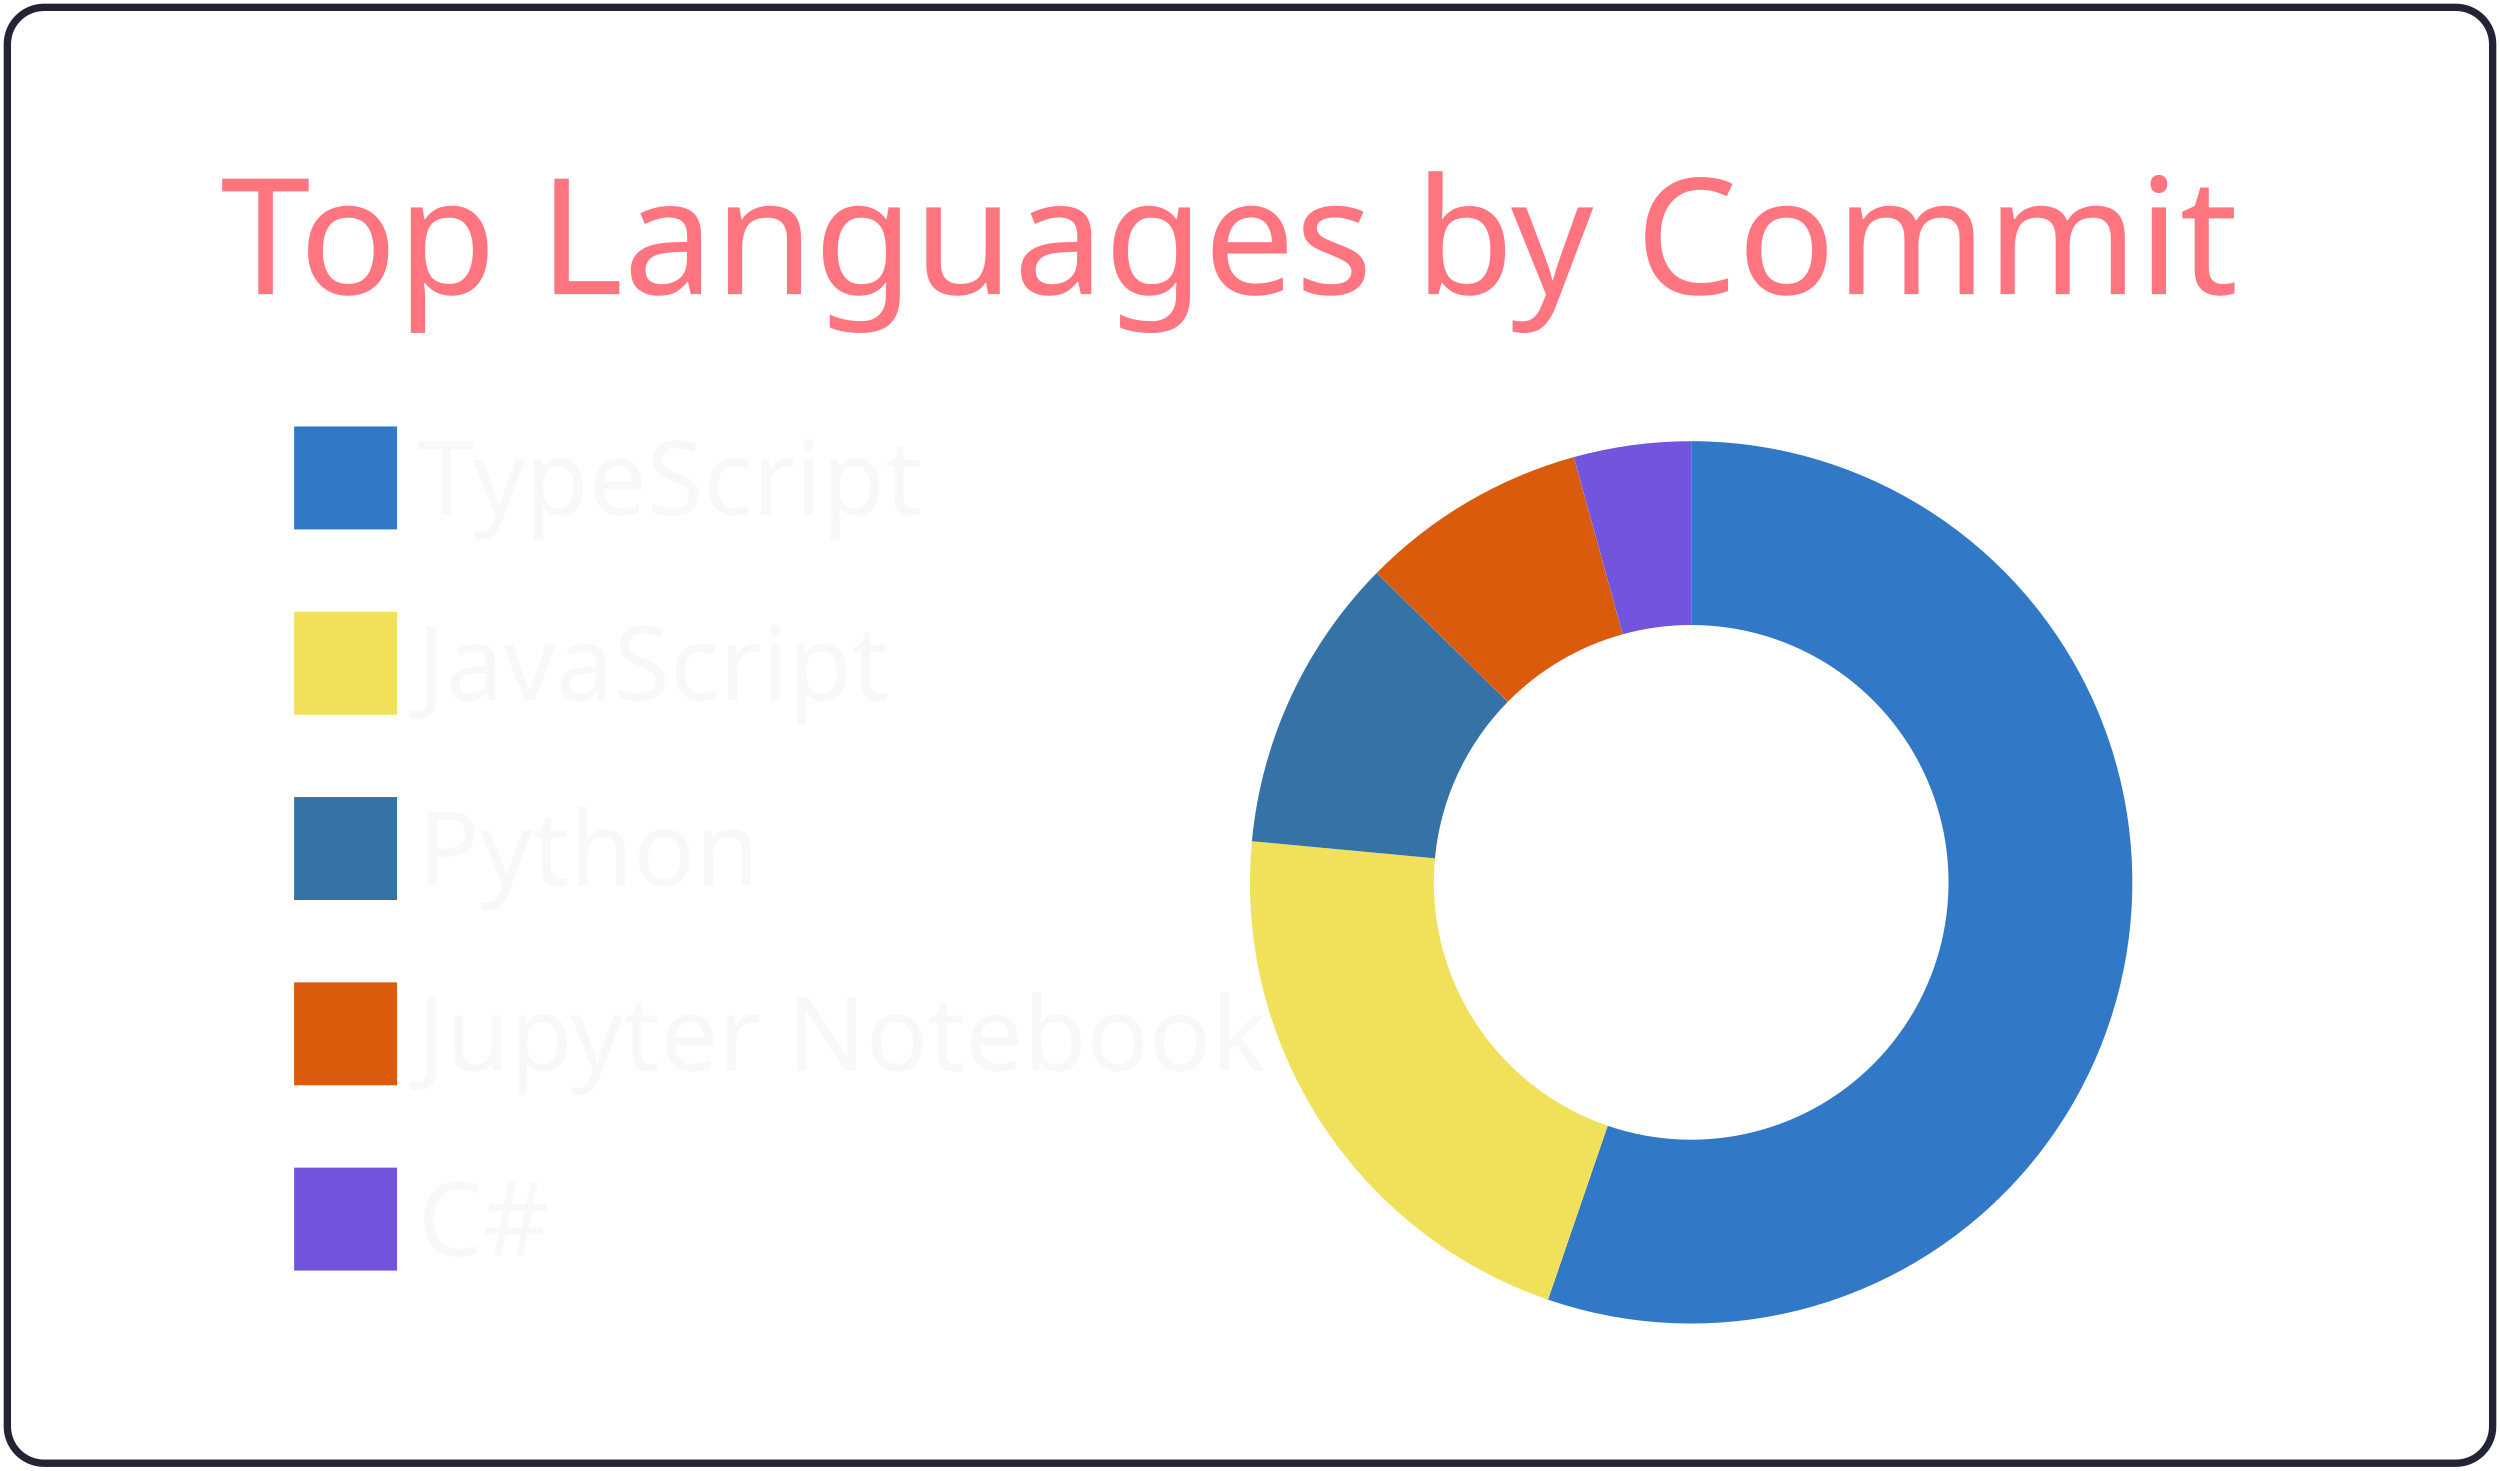
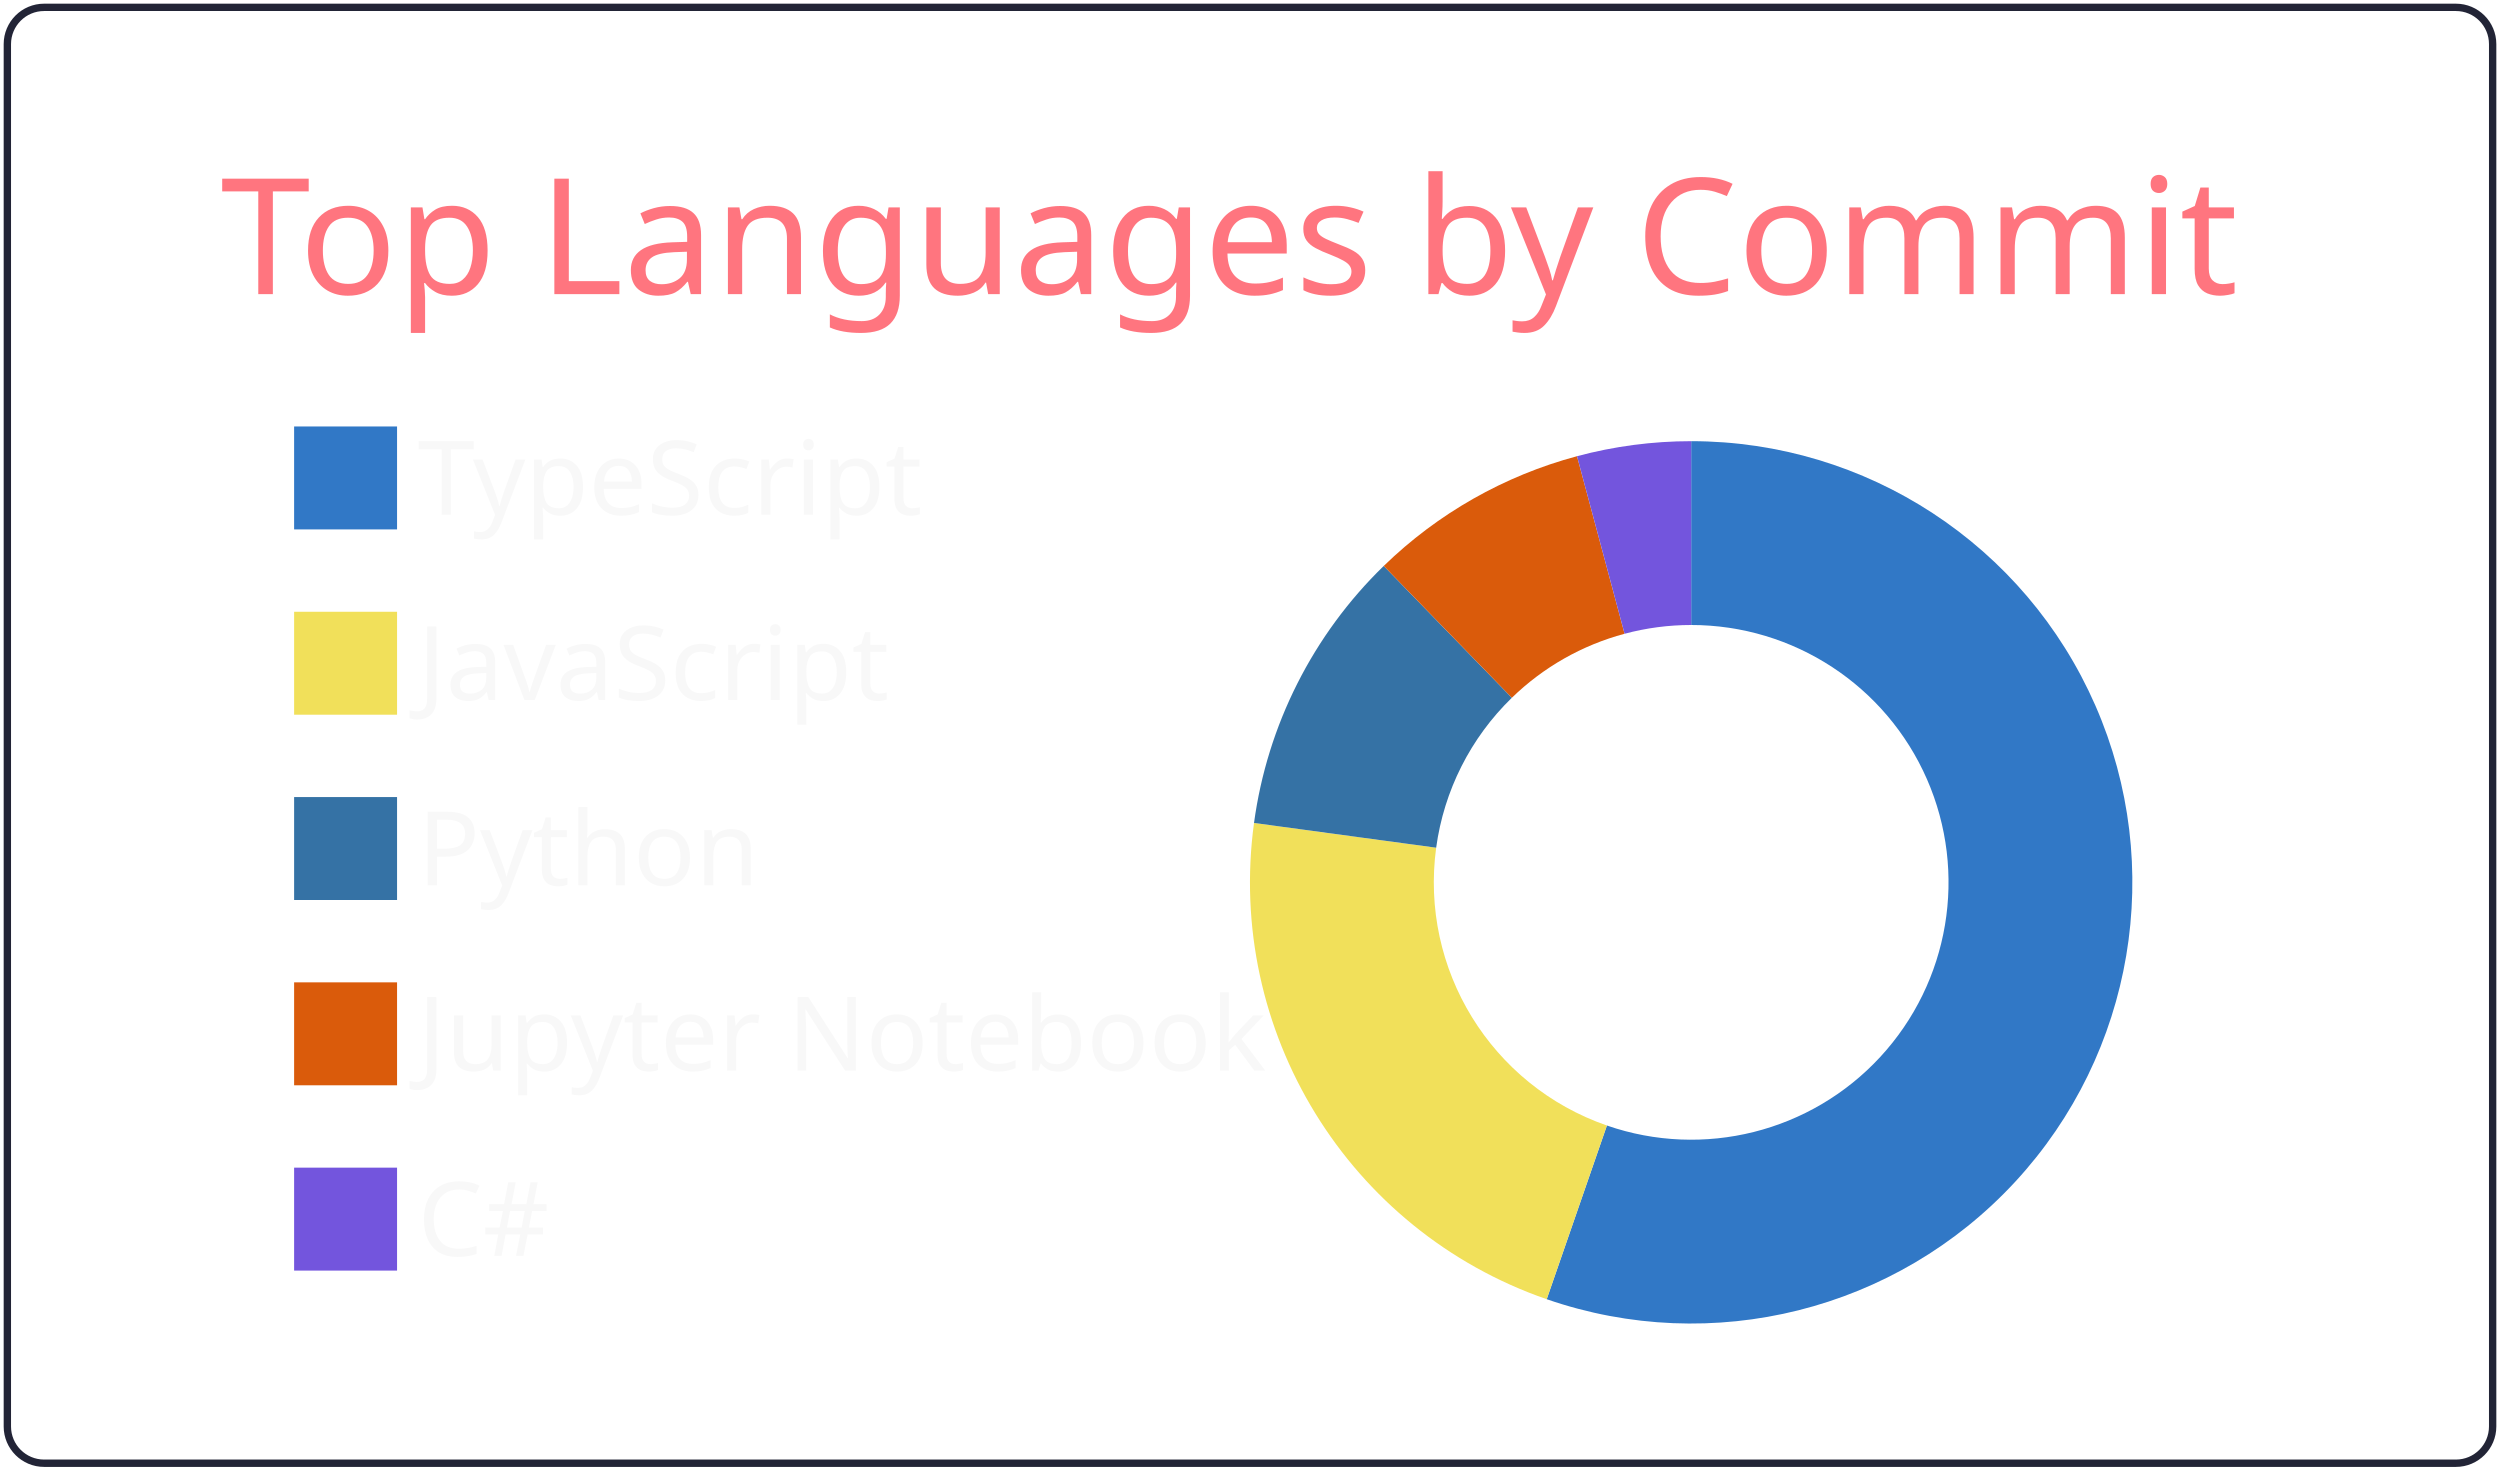
<svg xmlns="http://www.w3.org/2000/svg" width="340" height="200" viewBox="0 0 340 200">
  <style>* {
          font-family: 'Segoe UI', Ubuntu, "Helvetica Neue", Sans-Serif
        }</style>
  <g class="gpsc-root">
    <rect x="1" y="1" rx="5" ry="5" height="99%" width="99.412%" stroke="#222436" stroke-width="1" fill="#ffffff00" stroke-opacity="1" />
    <text x="30" y="40" class="gpsc-item" style="--gpsc-i: 0; font-size: 22px; fill: #ff757f;">Top Languages by Commit</text>
    <g transform="translate(0,40)">
      <g transform="translate(40,0)">
        <rect y="18" width="14" height="14" class="gpsc-item" style="--gpsc-i: 0; stroke-width: 1px;" fill="#3178c6" stroke="#ffffff00" />
        <rect y="43.2" width="14" height="14" class="gpsc-item" style="--gpsc-i: 1; stroke-width: 1px;" fill="#f1e05a" stroke="#ffffff00" />
        <rect y="68.4" width="14" height="14" class="gpsc-item" style="--gpsc-i: 2; stroke-width: 1px;" fill="#3572A5" stroke="#ffffff00" />
        <rect y="93.6" width="14" height="14" class="gpsc-item" style="--gpsc-i: 3; stroke-width: 1px;" fill="#DA5B0B" stroke="#ffffff00" />
        <rect y="118.8" width="14" height="14" class="gpsc-item" style="--gpsc-i: 4; stroke-width: 1px;" fill="#7355dd" stroke="#ffffff00" />
        <text x="16.8" y="30" class="gpsc-item" style="--gpsc-i: 0; fill: #f8f8f8; font-size: 14px;">TypeScript</text>
        <text x="16.8" y="55.2" class="gpsc-item" style="--gpsc-i: 1; fill: #f8f8f8; font-size: 14px;">JavaScript</text>
        <text x="16.8" y="80.4" class="gpsc-item" style="--gpsc-i: 2; fill: #f8f8f8; font-size: 14px;">Python</text>
        <text x="16.8" y="105.6" class="gpsc-item" style="--gpsc-i: 3; fill: #f8f8f8; font-size: 14px;">Jupyter Notebook</text>
        <text x="16.8" y="130.8" class="gpsc-item" style="--gpsc-i: 4; fill: #f8f8f8; font-size: 14px;">C#</text>
      </g>
      <g transform="translate( 230, 80 )">
        <g class="arc" style="--gpsc-i: 0;">
-           <path d="M3.67394039744206e-15,-60A60,60,0,1,1,-19.475,56.751L-11.361,33.105A35,35,0,1,0,2.1431318985078682e-15,-35Z" style="fill: #3178c6; stroke-width: 2px;" stroke="#ffffff00" />
+           <path d="M3.67394039744206e-15,-60A60,60,0,1,1,-19.647,56.692L-11.461,33.07A35,35,0,1,0,2.1431318985078682e-15,-35Z" style="fill: #3178c6; stroke-width: 2px;" stroke="#ffffff00" />
        </g>
        <g class="arc" style="--gpsc-i: 1;">
-           <path d="M-19.475,56.751A60,60,0,0,1,-59.738,-5.596L-34.847,-3.264A35,35,0,0,0,-11.361,33.105Z" style="fill: #f1e05a; stroke-width: 2px;" stroke="#ffffff00" />
+           <path d="M-19.647,56.692A60,60,0,0,1,-59.454,-8.078L-34.681,-4.712A35,35,0,0,0,-11.461,33.07Z" style="fill: #f1e05a; stroke-width: 2px;" stroke="#ffffff00" />
        </g>
        <g class="arc" style="--gpsc-i: 2;">
-           <path d="M-59.738,-5.596A60,60,0,0,1,-42.764,-42.086L-24.946,-24.55A35,35,0,0,0,-34.847,-3.264Z" style="fill: #3572A5; stroke-width: 2px;" stroke="#ffffff00" />
+           <path d="M-59.454,-8.078A60,60,0,0,1,-41.812,-43.032L-24.39,-25.102A35,35,0,0,0,-34.681,-4.712Z" style="fill: #3572A5; stroke-width: 2px;" stroke="#ffffff00" />
        </g>
        <g class="arc" style="--gpsc-i: 3;">
-           <path d="M-42.764,-42.086A60,60,0,0,1,-15.968,-57.836L-9.314,-33.738A35,35,0,0,0,-24.946,-24.55Z" style="fill: #DA5B0B; stroke-width: 2px;" stroke="#ffffff00" />
+           <path d="M-41.812,-43.032A60,60,0,0,1,-15.528,-57.956L-9.058,-33.808A35,35,0,0,0,-24.39,-25.102Z" style="fill: #DA5B0B; stroke-width: 2px;" stroke="#ffffff00" />
        </g>
        <g class="arc" style="--gpsc-i: 4;">
-           <path d="M-15.968,-57.836A60,60,0,0,1,-1.1021821192326178e-14,-60L-6.429395695523604e-15,-35A35,35,0,0,0,-9.314,-33.738Z" style="fill: #7355dd; stroke-width: 2px;" stroke="#ffffff00" />
+           <path d="M-15.528,-57.956A60,60,0,0,1,-1.1021821192326178e-14,-60L-6.429395695523604e-15,-35A35,35,0,0,0,-9.058,-33.808Z" style="fill: #7355dd; stroke-width: 2px;" stroke="#ffffff00" />
        </g>
      </g>
    </g>
  </g>
</svg>
